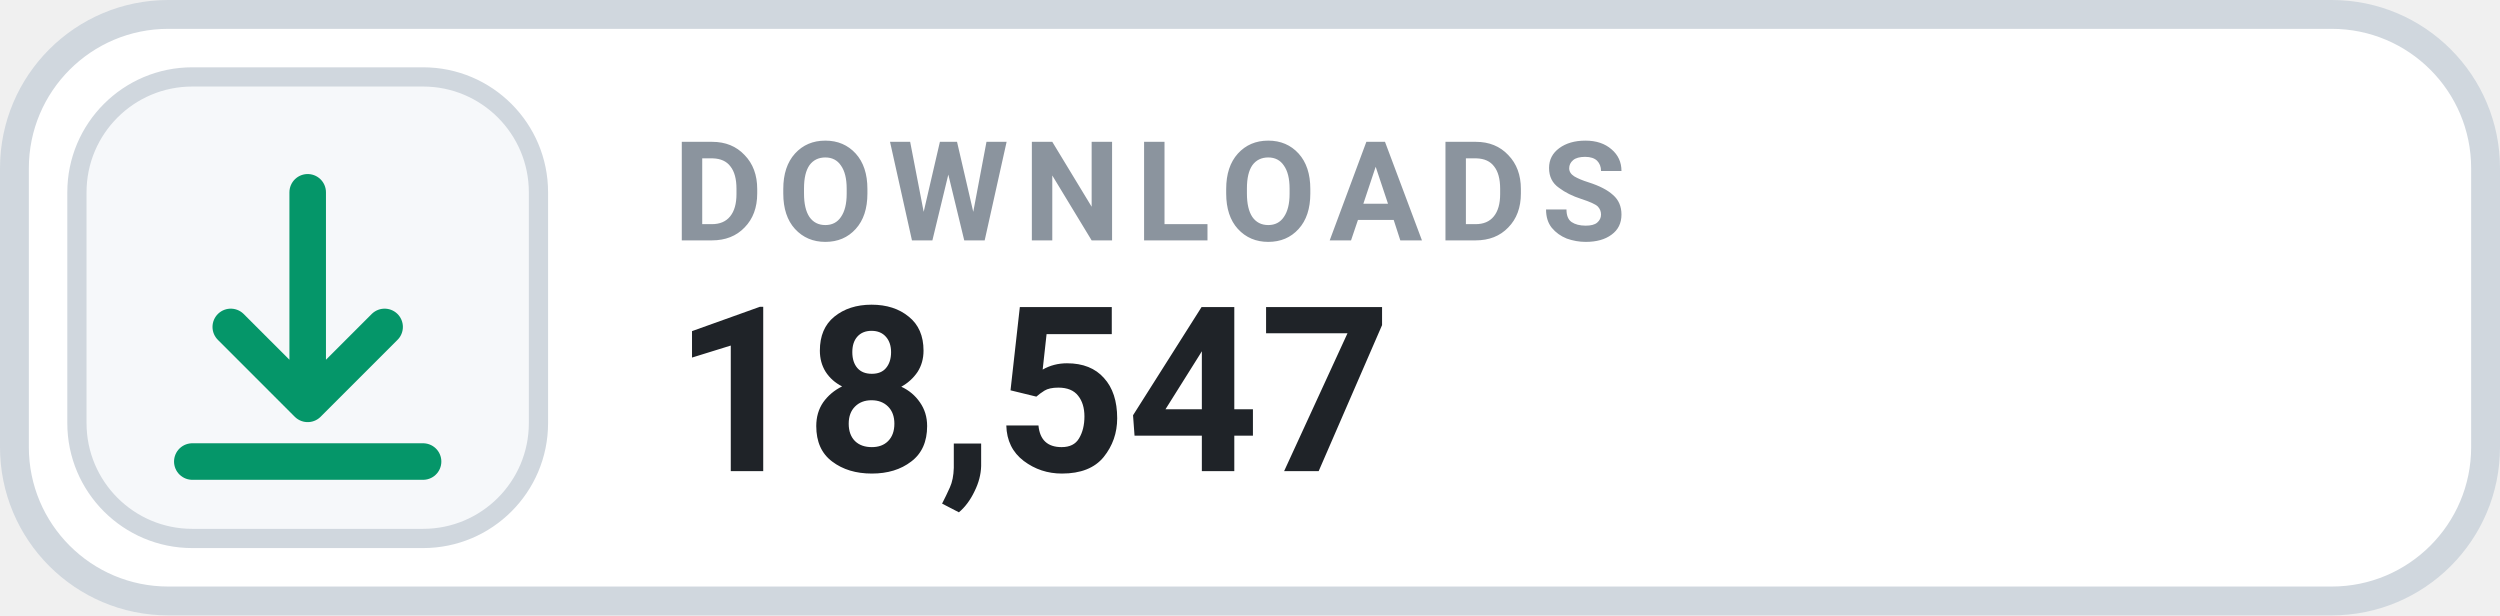
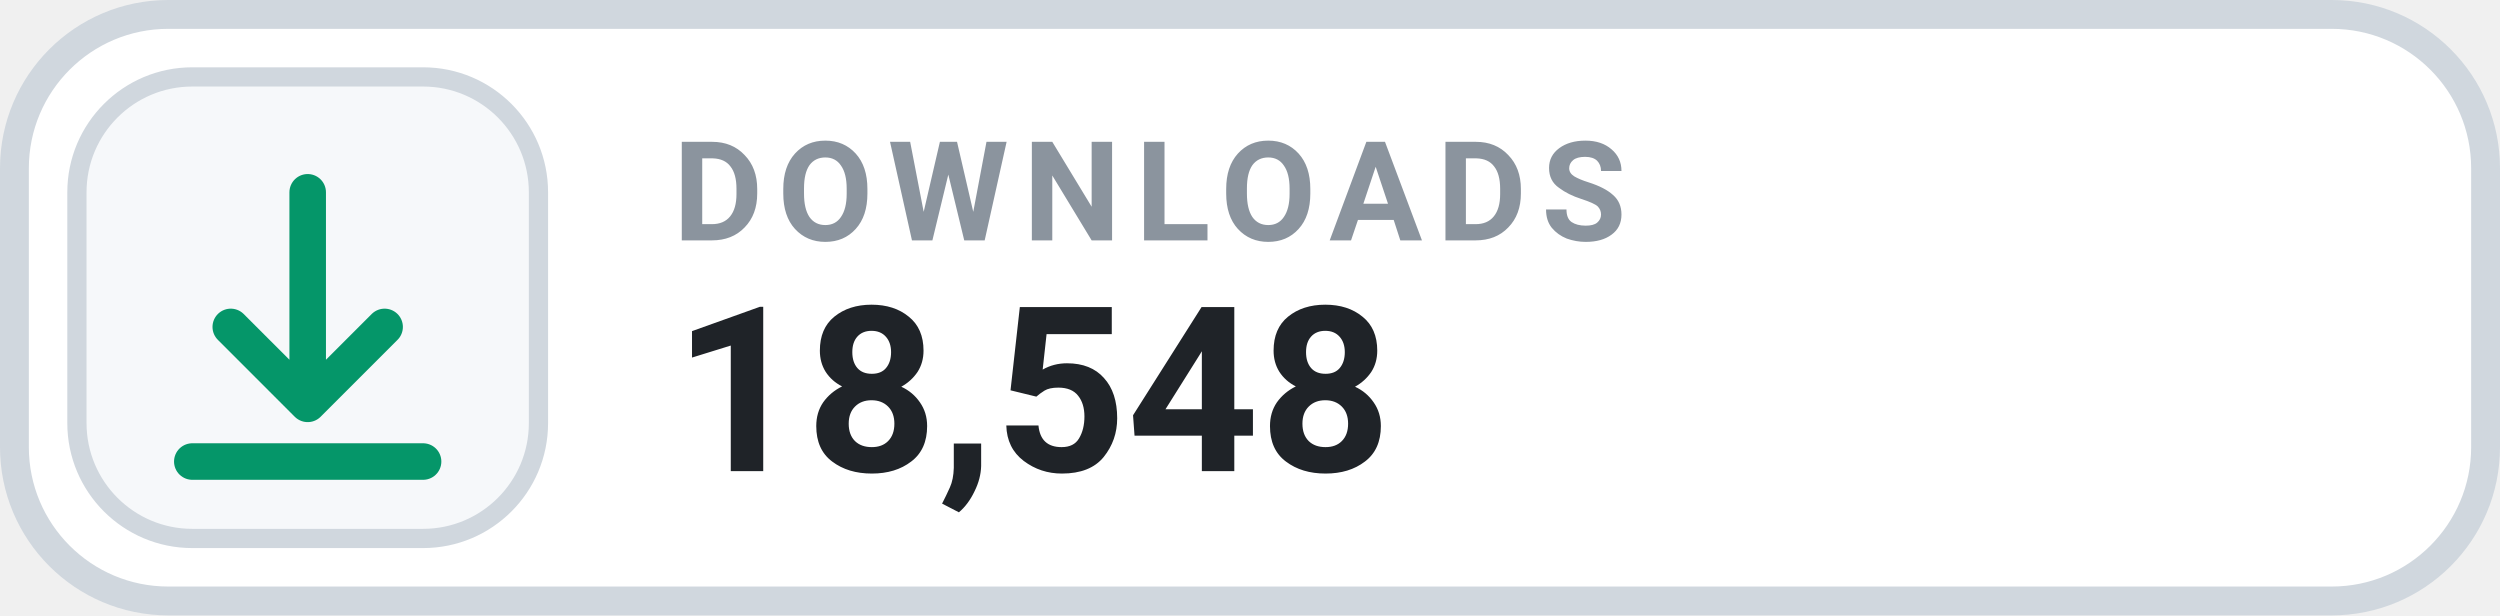
- <svg xmlns="http://www.w3.org/2000/svg" width="130" height="32" viewBox="0 0 130 32" role="img" aria-label="DOWNLOADS 18,547">
+ <svg xmlns="http://www.w3.org/2000/svg" width="130" height="32" viewBox="0 0 130 32" role="img" aria-label="DOWNLOADS 18,548">
  <rect x=".75" y=".75" width="128.5" height="30.5" rx="8" fill="#FFFFFF" stroke="#D0D7DE" stroke-width="1.5" />
  <rect x="4" y="4" width="24" height="24" rx="6" fill="#F6F8FA" stroke="#D0D7DE" stroke-width="1" />
  <g transform="translate(16 16)" style="color:#059669;">
    <path d="M0 -6 v11 m0 0 l4 -4 m-4 4 l-4 -4 M-6 8 h12" fill="none" stroke="currentColor" stroke-width="1.9" stroke-linecap="round" stroke-linejoin="round" />
  </g>
  <text x="35" y="12.5" fill="#8B949E" font-family="-apple-system,BlinkMacSystemFont,'Segoe UI',Roboto,Helvetica,Arial,sans-serif" font-size="7.2" font-weight="700" letter-spacing=".75">DOWNLOADS</text>
-   <text x="35" y="24.5" fill="#1F2328" font-family="-apple-system,BlinkMacSystemFont,'Segoe UI',Roboto,Helvetica,Arial,sans-serif" font-size="12" font-weight="700">18,547</text>
+   <text x="35" y="24.5" fill="#1F2328" font-family="-apple-system,BlinkMacSystemFont,'Segoe UI',Roboto,Helvetica,Arial,sans-serif" font-size="12" font-weight="700">18,548</text>
</svg>
